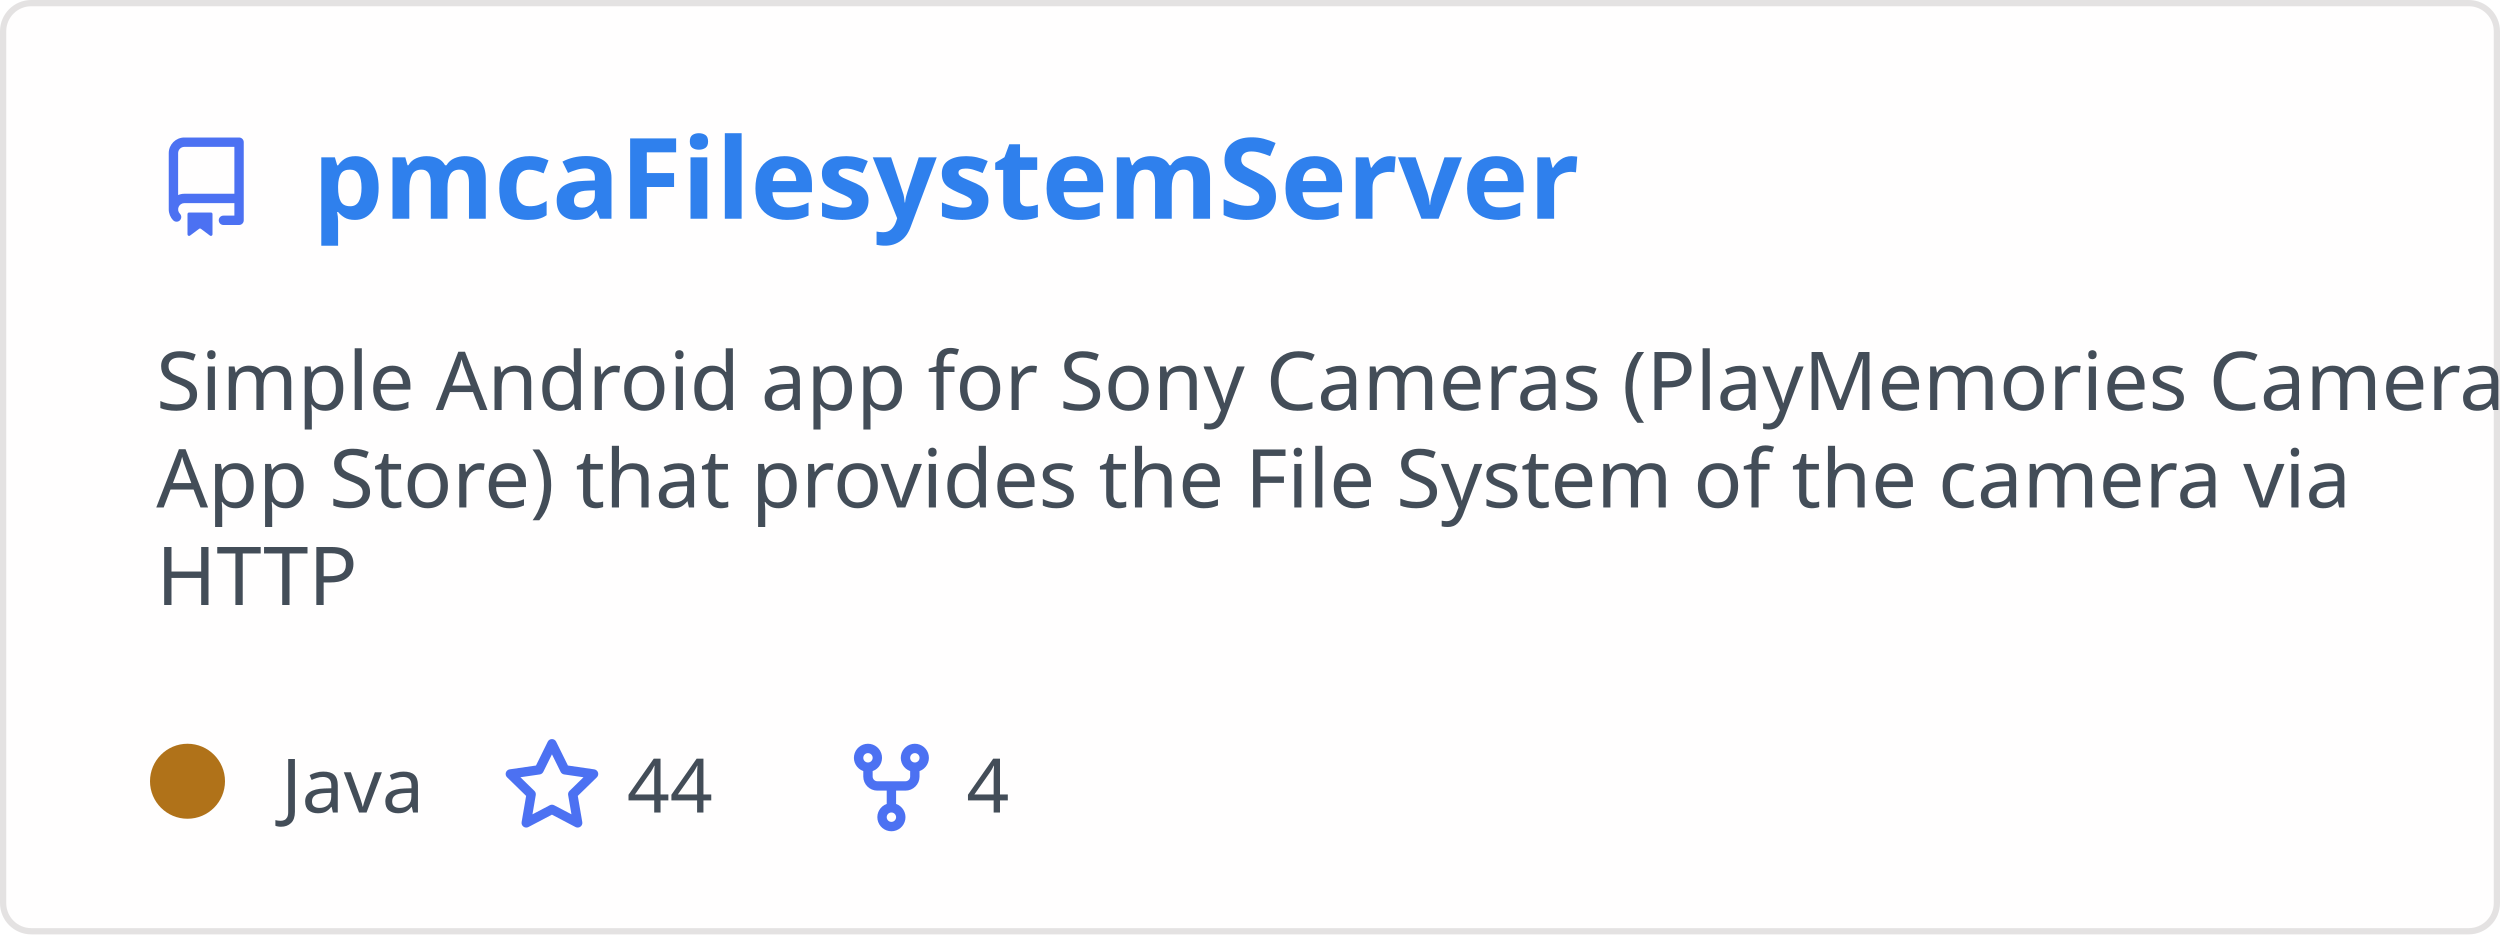
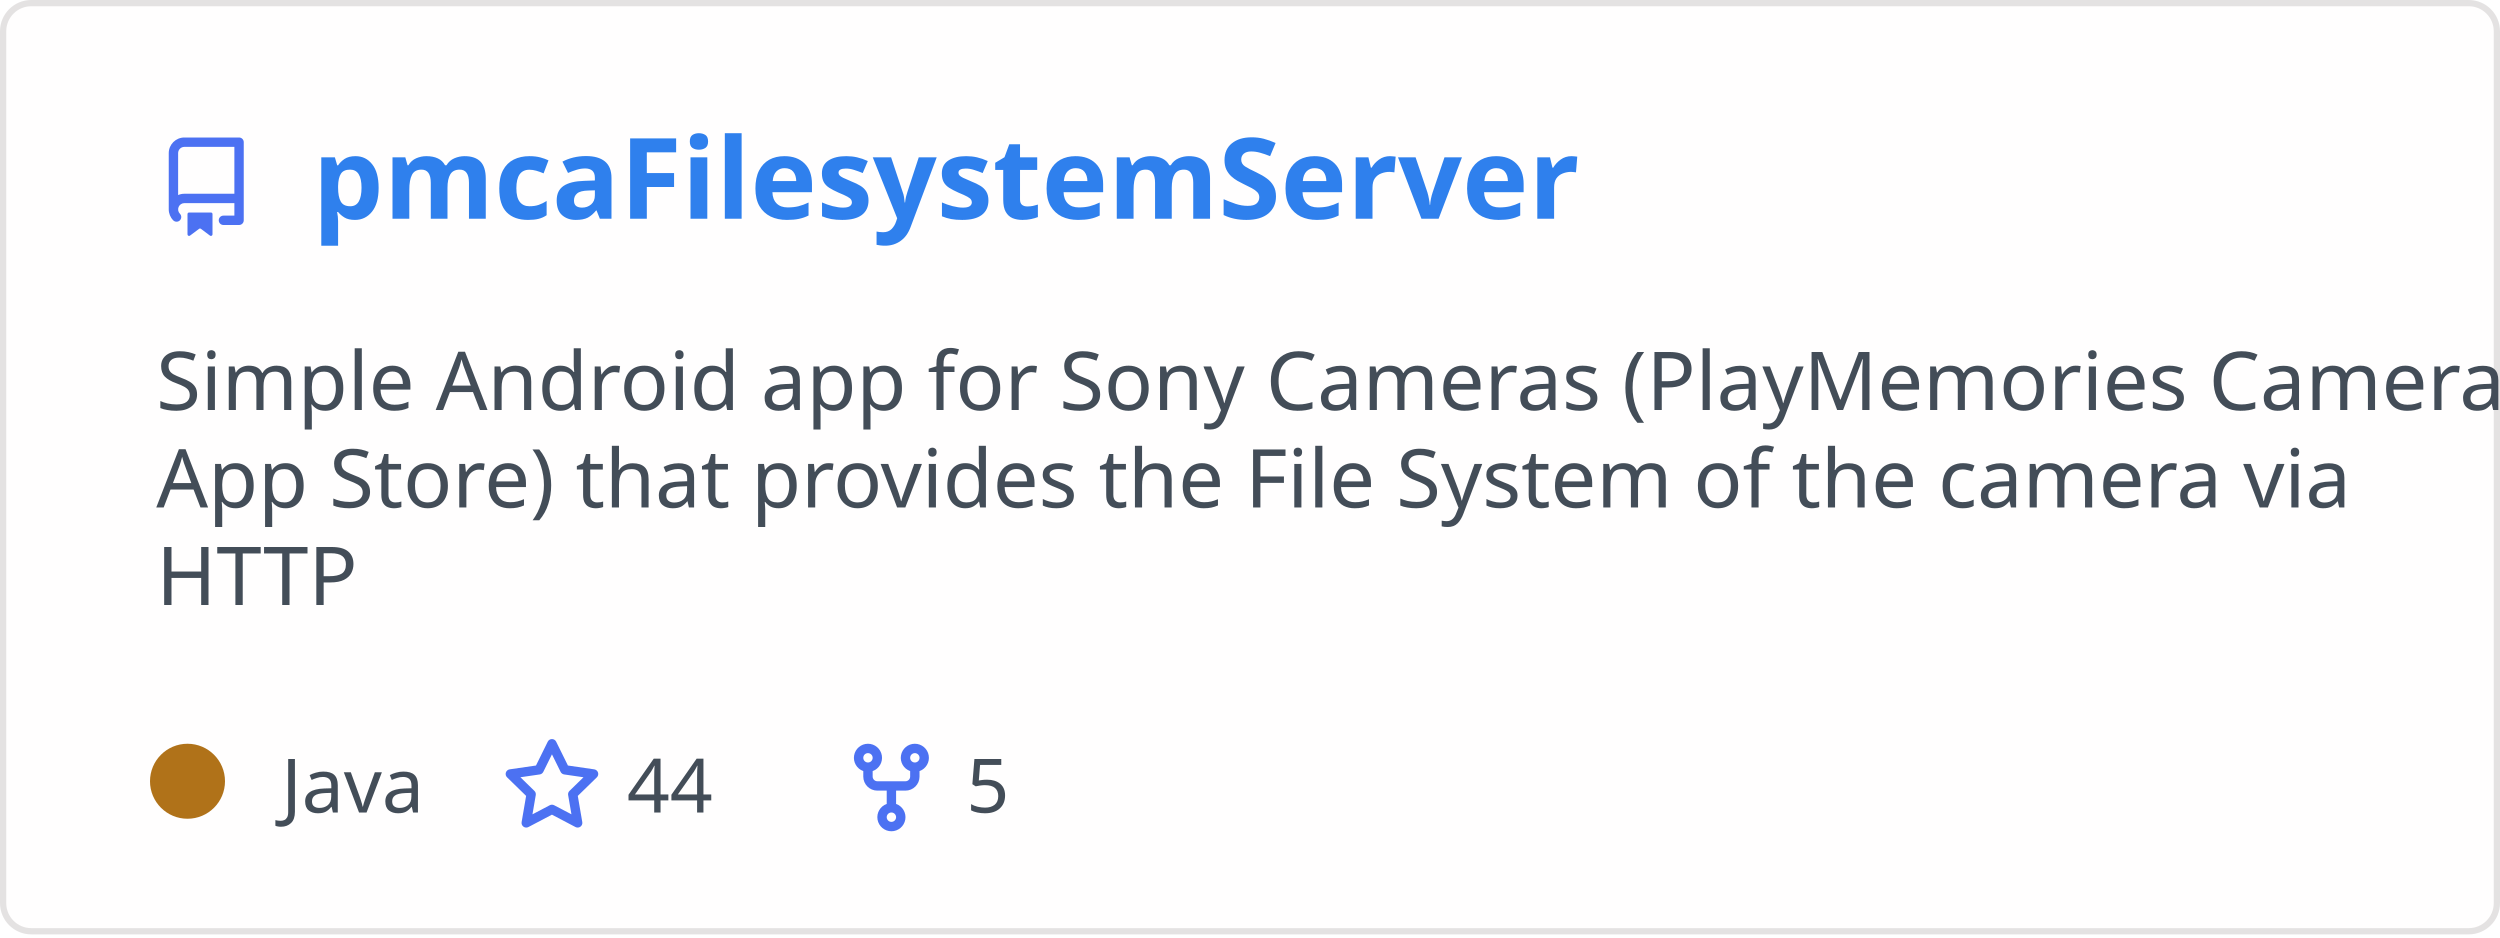
<svg xmlns="http://www.w3.org/2000/svg" width="400" height="150" viewBox="0 0 400 150" fill="none" role="img" aria-labelledby="descId">
  <style>
          .header {
            font: 600 18px 'Segoe UI', Ubuntu, Sans-Serif;
            fill: #2f80ed;
            animation: fadeInAnimation 0.8s ease-in-out forwards;
          }
          @supports(-moz-appearance: auto) {
            /* Selector detects Firefox */
            .header { font-size: 15.5px; }
          }
          
    .description { font: 400 13px 'Segoe UI', Ubuntu, Sans-Serif; fill: #434d58 }
    .gray { font: 400 12px 'Segoe UI', Ubuntu, Sans-Serif; fill: #434d58 }
    .icon { fill: #4c71f2 }
    .badge { font: 600 11px 'Segoe UI', Ubuntu, Sans-Serif; }
    .badge rect { opacity: 0.2 }
  

          
      /* Animations */
      @keyframes scaleInAnimation {
        from {
          transform: translate(-5px, 5px) scale(0);
        }
        to {
          transform: translate(-5px, 5px) scale(1);
        }
      }
      @keyframes fadeInAnimation {
        from {
          opacity: 0;
        }
        to {
          opacity: 1;
        }
      }
    
          * { animation-duration: 0s !important; animation-delay: 0s !important; }
        </style>
  <rect data-testid="card-bg" x="0.5" y="0.5" rx="4.5" height="99%" stroke="#e4e2e2" width="399" fill="#fffefe" stroke-opacity="1" />
  <g data-testid="card-title" transform="translate(25, 35)">
    <g transform="translate(0, 0)">
      <svg class="icon" x="0" y="-13" viewBox="0 0 16 16" version="1.1" width="16" height="16">
        <path fill-rule="evenodd" d="M2 2.5A2.5 2.5 0 014.5 0h8.75a.75.75 0 01.75.75v12.5a.75.75 0 01-.75.75h-2.5a.75.75 0 110-1.5h1.75v-2h-8a1 1 0 00-.714 1.7.75.75 0 01-1.072 1.05A2.495 2.495 0 012 11.5v-9zm10.5-1V9h-8c-.356 0-.694.074-1 .208V2.5a1 1 0 011-1h8zM5 12.25v3.25a.25.25 0 00.4.2l1.45-1.087a.25.25 0 01.3 0L8.6 15.7a.25.25 0 00.4-.2v-3.25a.25.25 0 00-.25-.25h-3.5a.25.25 0 00-.25.25z" />
      </svg>
    </g>
    <g transform="translate(25, 0)">
      <text x="0" y="0" class="header" data-testid="header">pmcaFilesystemServer</text>
    </g>
  </g>
  <g data-testid="main-card-body" transform="translate(0, 55)">
    <text class="description" x="25" y="-5">
      <tspan dy="1.2em" x="25">Simple Android app for Sony Cameras (PlayMemories Camera</tspan>
      <tspan dy="1.2em" x="25">App Store) that provides the File System  of the camera via</tspan>
      <tspan dy="1.2em" x="25">HTTP</tspan>
    </text>
    <g transform="translate(30, 75)">
      <g transform="translate(0, 0)">
        <g data-testid="primary-lang">
          <circle data-testid="lang-color" cx="0" cy="-5" r="6" fill="#b07219" />
          <text data-testid="lang-name" class="gray" x="15">Java</text>
        </g>
      </g>
      <g transform="translate(50.3125, 0)">
        <g transform="translate(0, 0)">
          <svg class="icon" y="-12" viewBox="0 0 16 16" version="1.1" width="16" height="16">
            <path fill-rule="evenodd" d="M8 .25a.75.75 0 01.673.418l1.882 3.815 4.21.612a.75.75 0 01.416 1.279l-3.046 2.97.719 4.192a.75.75 0 01-1.088.791L8 12.347l-3.766 1.98a.75.75 0 01-1.088-.79l.72-4.194L.818 6.374a.75.75 0 01.416-1.28l4.21-.611L7.327.668A.75.75 0 018 .25zm0 2.445L6.615 5.5a.75.75 0 01-.564.41l-3.097.45 2.24 2.184a.75.75 0 01.216.664l-.528 3.084 2.769-1.456a.75.75 0 01.698 0l2.77 1.456-.53-3.084a.75.75 0 01.216-.664l2.24-2.183-3.096-.45a.75.75 0 01-.564-.41L8 2.694v.001z" />
          </svg>
        </g>
        <g transform="translate(20, 0)">
          <text data-testid="stargazers" class="gray">44</text>
        </g>
      </g>
      <g transform="translate(104.625, 0)">
        <g transform="translate(0, 0)">
          <svg class="icon" y="-12" viewBox="0 0 16 16" version="1.1" width="16" height="16">
            <path fill-rule="evenodd" d="M5 3.25a.75.75 0 11-1.5 0 .75.75 0 011.5 0zm0 2.122a2.25 2.25 0 10-1.5 0v.878A2.25 2.25 0 005.75 8.5h1.5v2.128a2.251 2.251 0 101.5 0V8.5h1.5a2.25 2.25 0 002.25-2.25v-.878a2.25 2.25 0 10-1.5 0v.878a.75.75 0 01-.75.75h-4.5A.75.75 0 015 6.25v-.878zm3.75 7.378a.75.75 0 11-1.5 0 .75.75 0 011.5 0zm3-8.75a.75.75 0 100-1.5.75.75 0 000 1.5z" />
          </svg>
        </g>
        <g transform="translate(20, 0)">
-           <text data-testid="forkcount" class="gray">4</text>
+           <text data-testid="forkcount" class="gray">5</text>
        </g>
      </g>
    </g>
  </g>
</svg>
